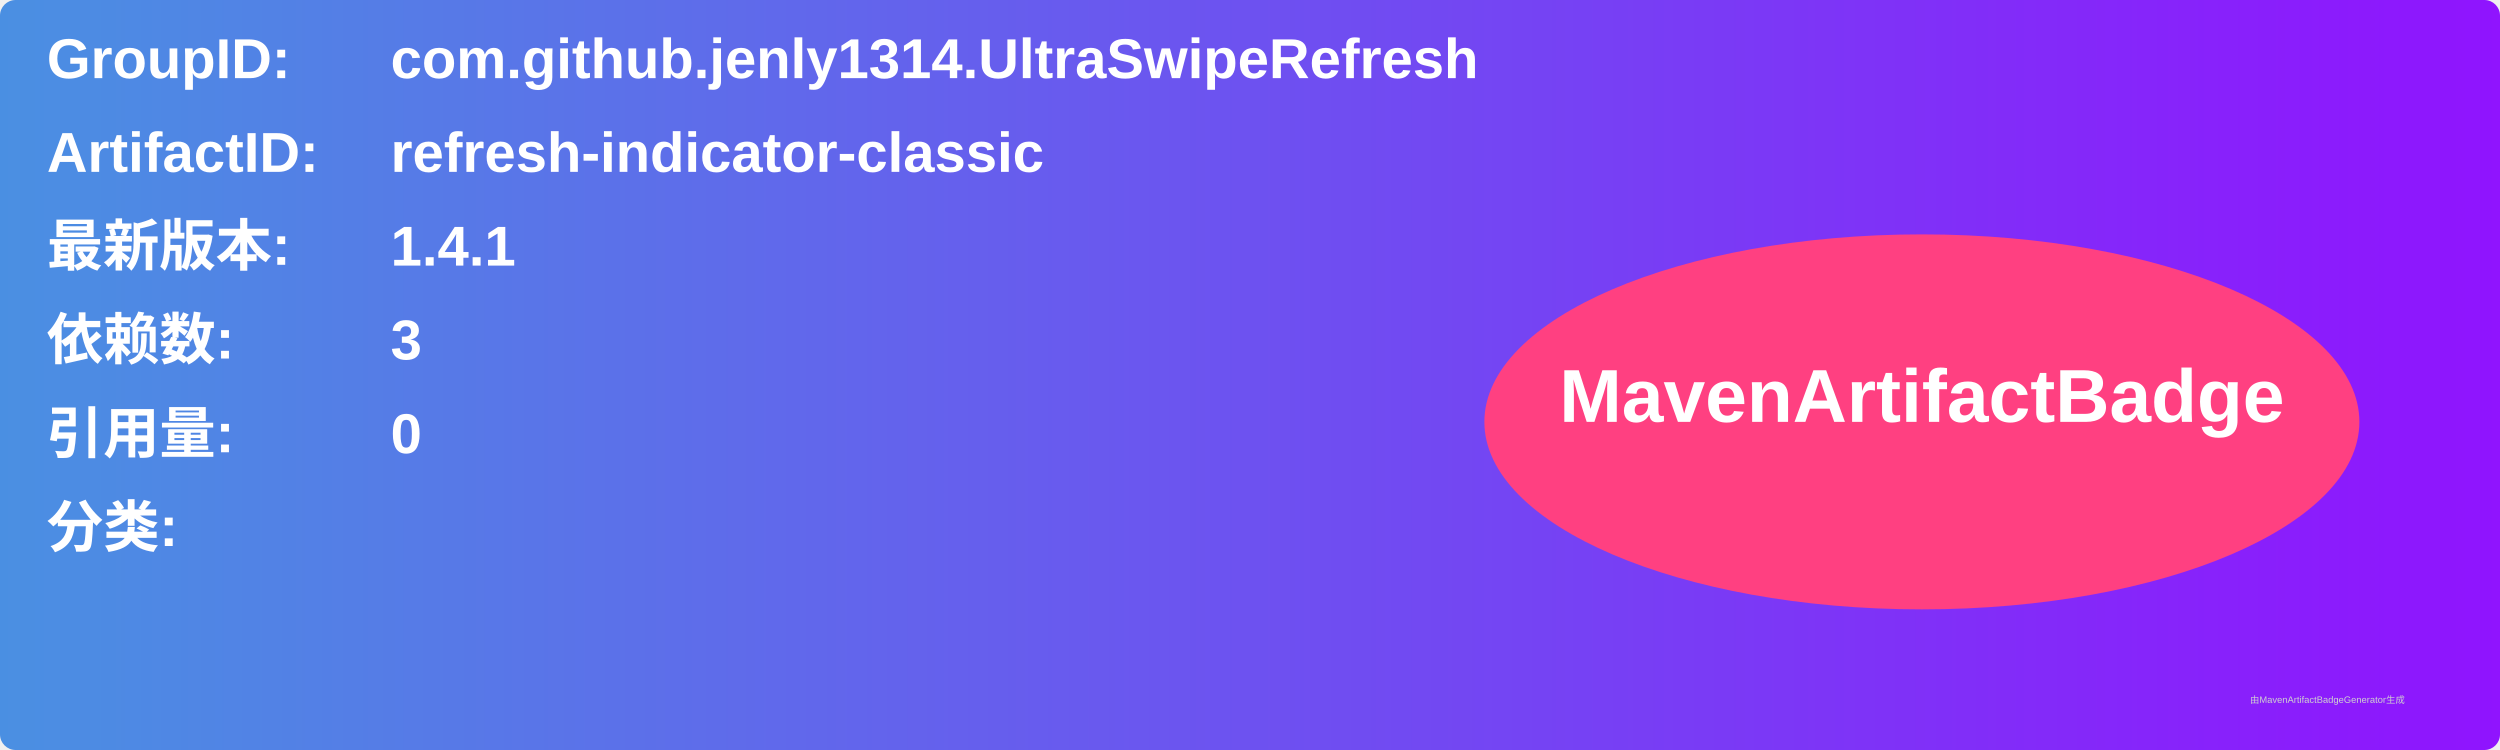
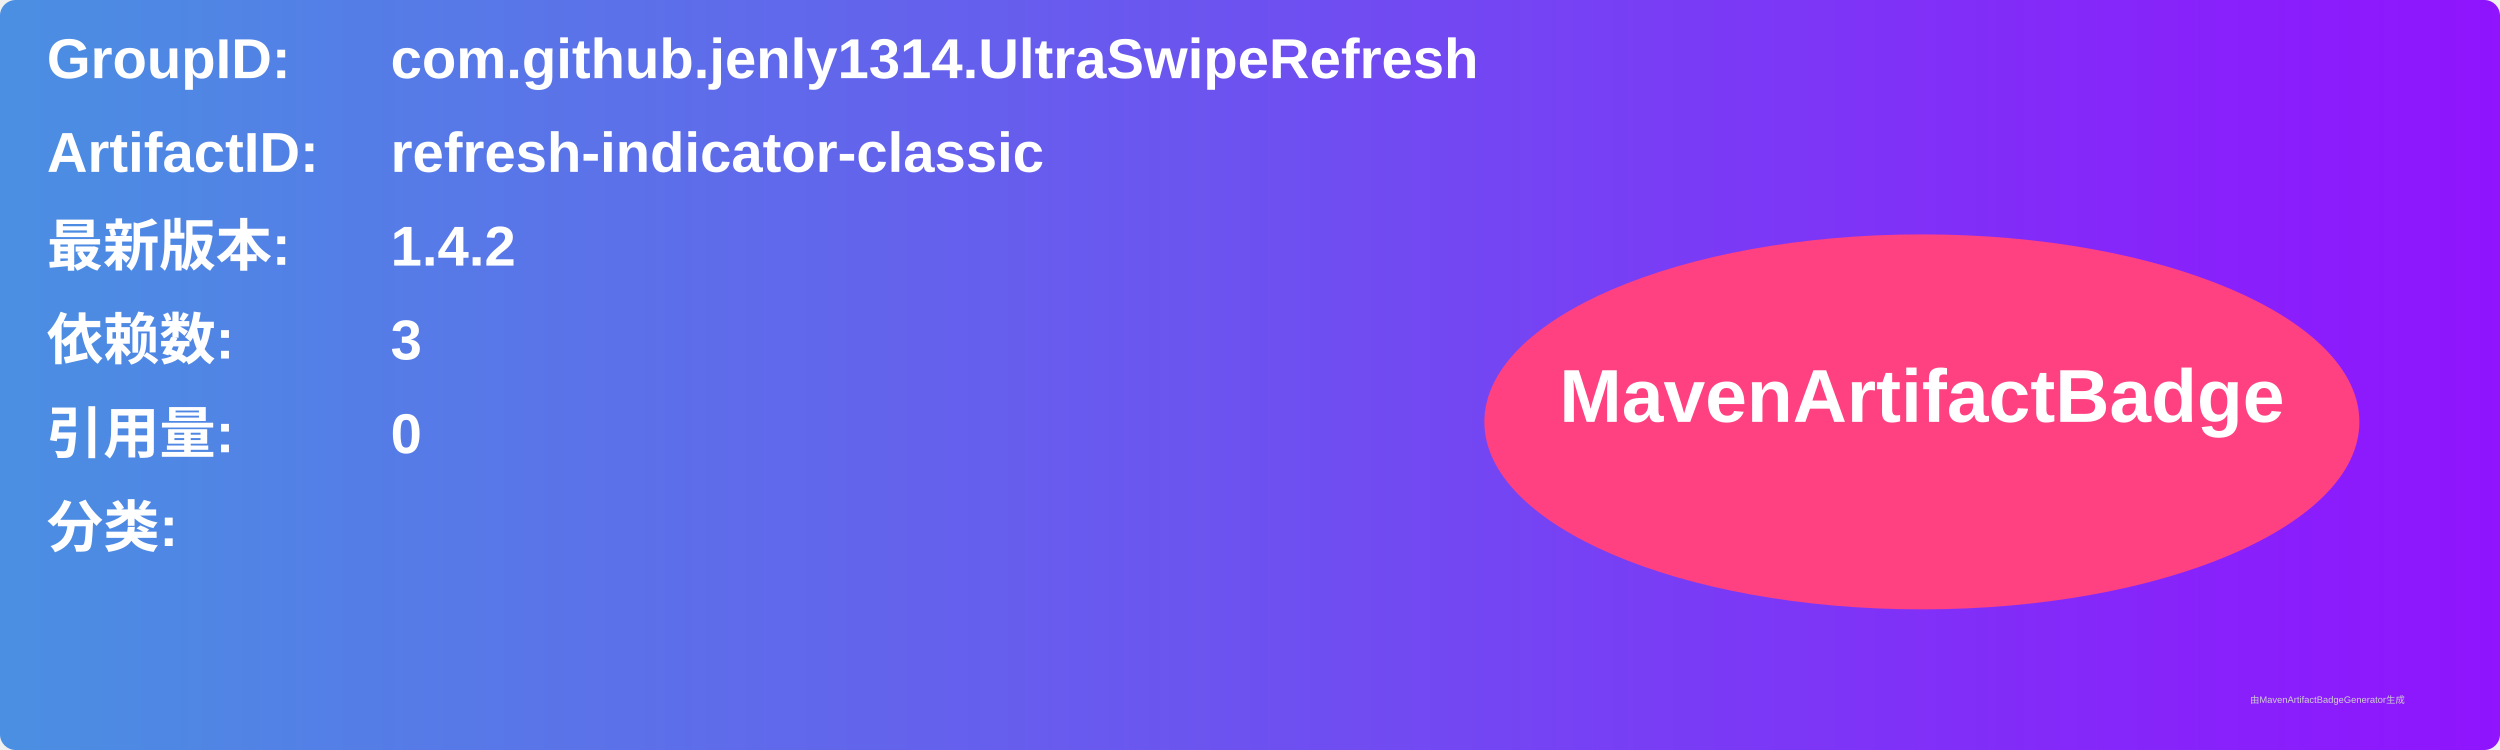
<svg xmlns="http://www.w3.org/2000/svg" width="800" height="240" viewBox="0 0 800 240">
  <linearGradient id="grad" x1="0%" y1="0%" x2="100%" y2="0%">
    <stop offset="0%" stop-color="#4a90e2" />
    <stop offset="100%" stop-color="#9013fe" />
  </linearGradient>
  <rect width="100%" height="100%" rx="5" ry="5" fill="url(#grad)" />
  <g transform="translate(15, 15)">
    <text x="0" y="10" font-family="Arial" font-size="18" fill="white" font-weight="bold" width="260">GroupID:</text>
    <text x="110" y="10" font-family="Arial" font-size="18" fill="white" font-weight="bold" width="460">com.github.jenly1314.UltraSwipeRefresh</text>
    <text x="0" y="40" font-family="Arial" font-size="18" fill="white" font-weight="bold" width="260">ArtifactID:</text>
    <text x="110" y="40" font-family="Arial" font-size="18" fill="white" font-weight="bold" width="460">refresh-indicator-classic</text>
    <text x="0" y="70" font-family="Arial" font-size="18" fill="white" font-weight="bold">最新版本:</text>
    <text x="110" y="70" font-family="Arial" font-size="18" fill="white" font-weight="bold">
-       <tspan font-weight="bold">1.4.1</tspan>
+       <tspan font-weight="bold">1.4.2</tspan>
    </text>
    <text x="0" y="100" font-family="Arial" font-size="18" fill="white" font-weight="bold">依赖数: </text>
    <text x="110" y="100" font-family="Arial" font-size="18" fill="white">
      <tspan font-weight="bold">3</tspan>
    </text>
    <text x="0" y="130" font-family="Arial" font-size="18" fill="white" font-weight="bold">引用量: </text>
    <text x="110" y="130" font-family="Arial" font-size="18" fill="white">
      <tspan font-weight="bold">0</tspan>
    </text>
    <text x="0" y="160" font-family="Arial" font-size="18" fill="white" font-weight="bold">分类:</text>
    <text x="10" y="190" font-family="Arial" font-size="10" fill="white">
      <tspan font-weight="bold" />
    </text>
    <ellipse cx="600" cy="120" rx="140" ry="60" fill="#ff4081" />
    <text x="600" y="120" text-anchor="middle" font-family="Arial" font-size="24" fill="white" font-weight="bold">MavenArtifactBadge</text>
  </g>
  <text x="720" y="225" font-family="Arial" font-size="3" fill="#d0d0d0">由MavenArtifactBadgeGenerator生成</text>
</svg>
